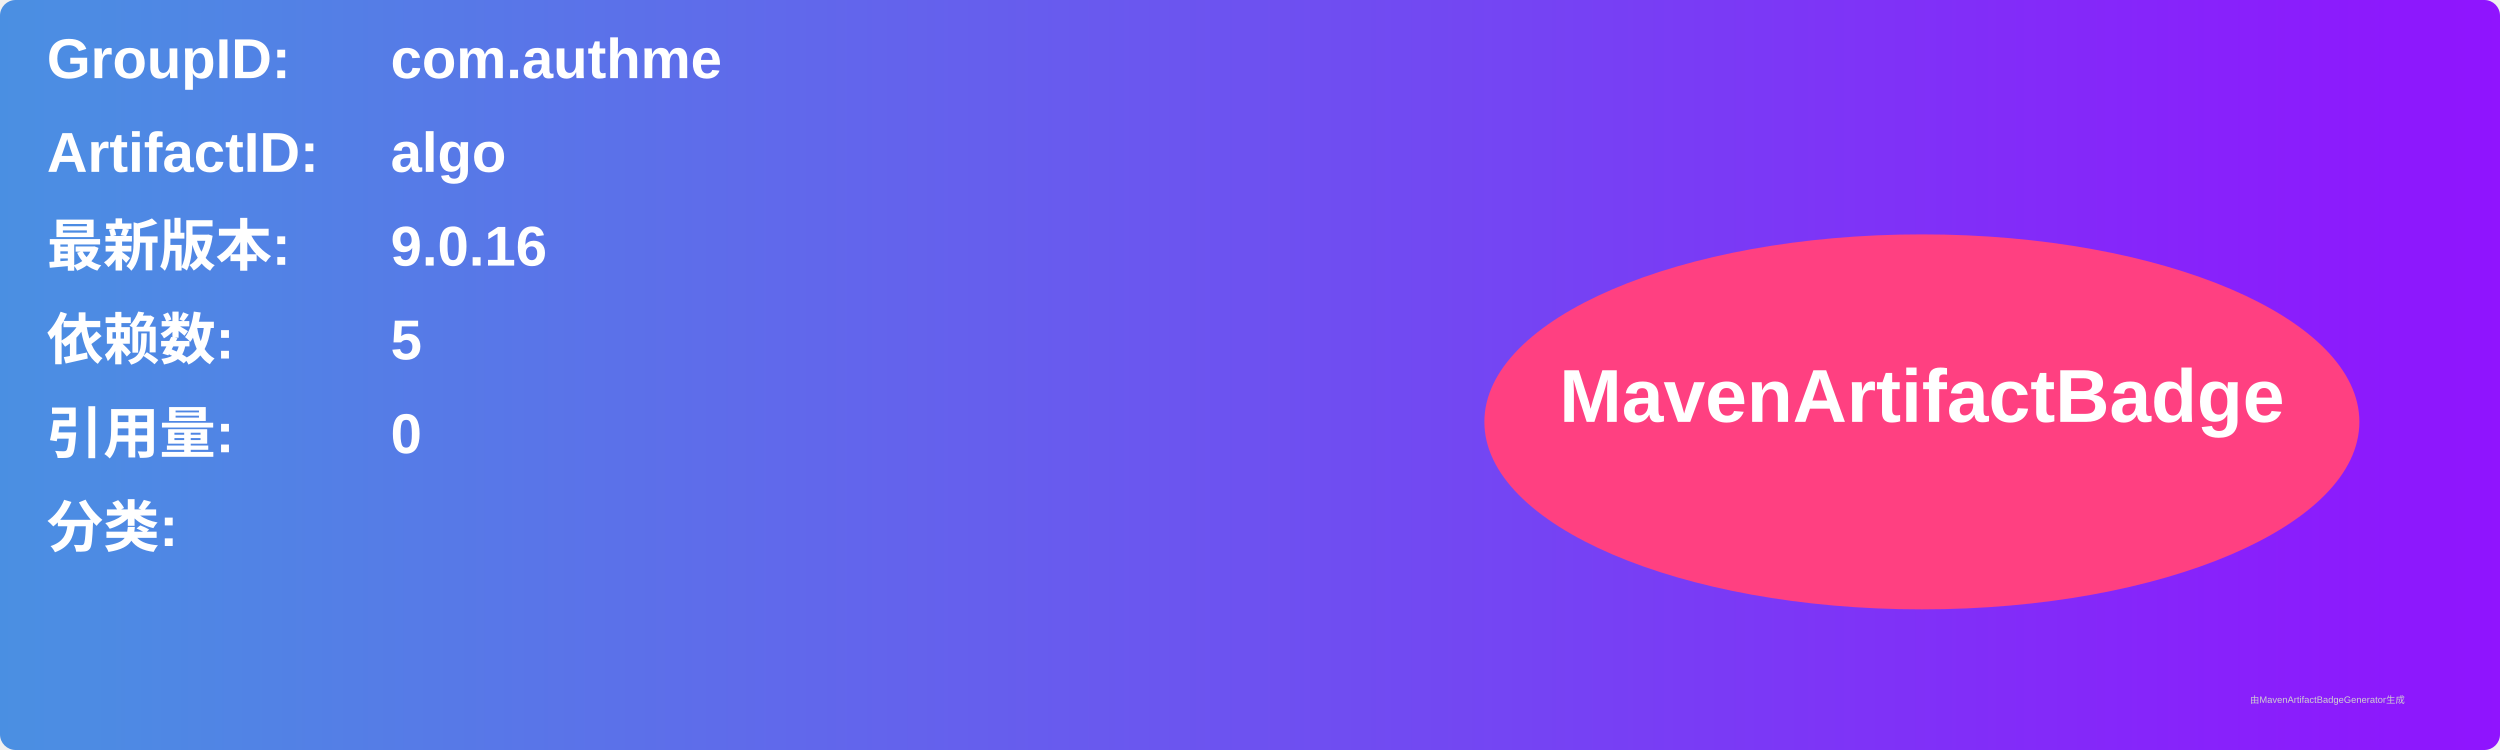
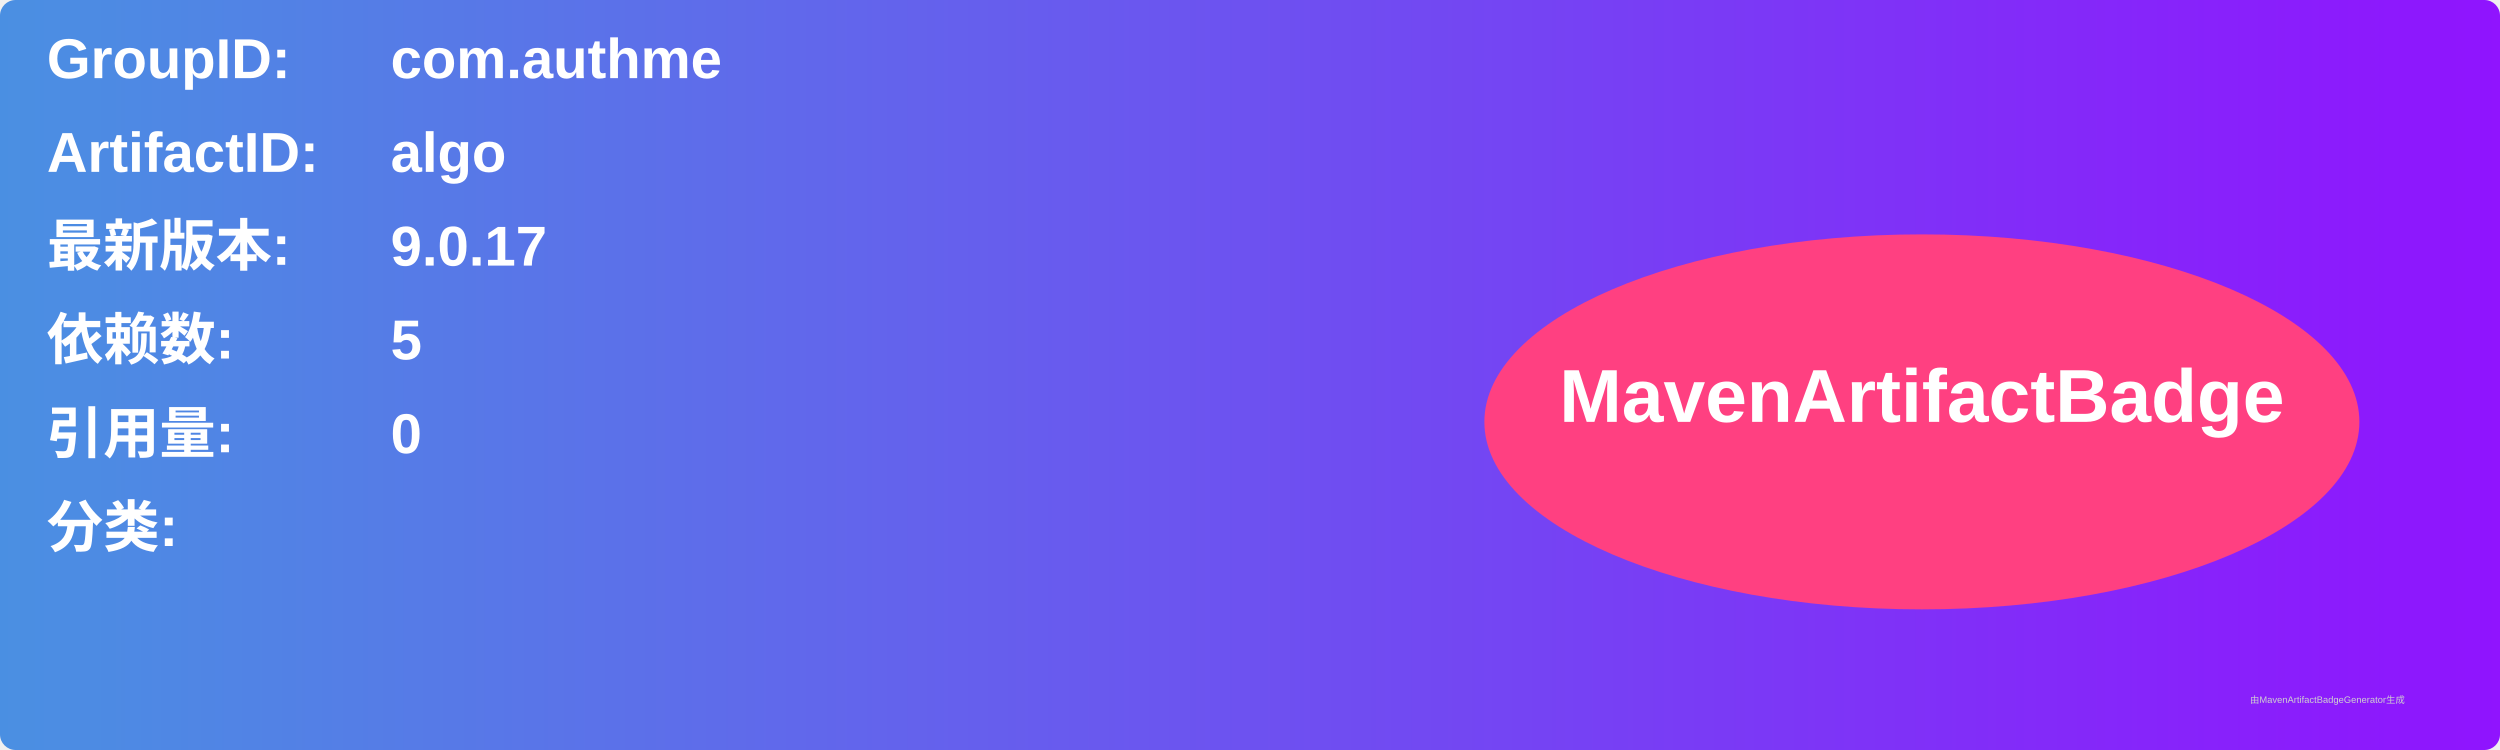
<svg xmlns="http://www.w3.org/2000/svg" width="800" height="240" viewBox="0 0 800 240">
  <linearGradient id="grad" x1="0%" y1="0%" x2="100%" y2="0%">
    <stop offset="0%" stop-color="#4a90e2" />
    <stop offset="100%" stop-color="#9013fe" />
  </linearGradient>
  <rect width="100%" height="100%" rx="5" ry="5" fill="url(#grad)" />
  <g transform="translate(15, 15)">
    <text x="0" y="10" font-family="Arial" font-size="18" fill="white" font-weight="bold" width="260">GroupID:</text>
    <text x="110" y="10" font-family="Arial" font-size="18" fill="white" font-weight="bold" width="460">com.authme</text>
    <text x="0" y="40" font-family="Arial" font-size="18" fill="white" font-weight="bold" width="260">ArtifactID:</text>
    <text x="110" y="40" font-family="Arial" font-size="18" fill="white" font-weight="bold" width="460">algo</text>
    <text x="0" y="70" font-family="Arial" font-size="18" fill="white" font-weight="bold">最新版本:</text>
    <text x="110" y="70" font-family="Arial" font-size="18" fill="white" font-weight="bold">
-       <tspan font-weight="bold">9.0.16</tspan>
+       <tspan font-weight="bold">9.0.17</tspan>
    </text>
    <text x="0" y="100" font-family="Arial" font-size="18" fill="white" font-weight="bold">依赖数: </text>
    <text x="110" y="100" font-family="Arial" font-size="18" fill="white">
      <tspan font-weight="bold">5</tspan>
    </text>
    <text x="0" y="130" font-family="Arial" font-size="18" fill="white" font-weight="bold">引用量: </text>
    <text x="110" y="130" font-family="Arial" font-size="18" fill="white">
      <tspan font-weight="bold">0</tspan>
    </text>
    <text x="0" y="160" font-family="Arial" font-size="18" fill="white" font-weight="bold">分类:</text>
    <text x="10" y="190" font-family="Arial" font-size="10" fill="white">
      <tspan font-weight="bold" />
    </text>
    <ellipse cx="600" cy="120" rx="140" ry="60" fill="#ff4081" />
    <text x="600" y="120" text-anchor="middle" font-family="Arial" font-size="24" fill="white" font-weight="bold">MavenArtifactBadge</text>
  </g>
  <text x="720" y="225" font-family="Arial" font-size="3" fill="#d0d0d0">由MavenArtifactBadgeGenerator生成</text>
</svg>
